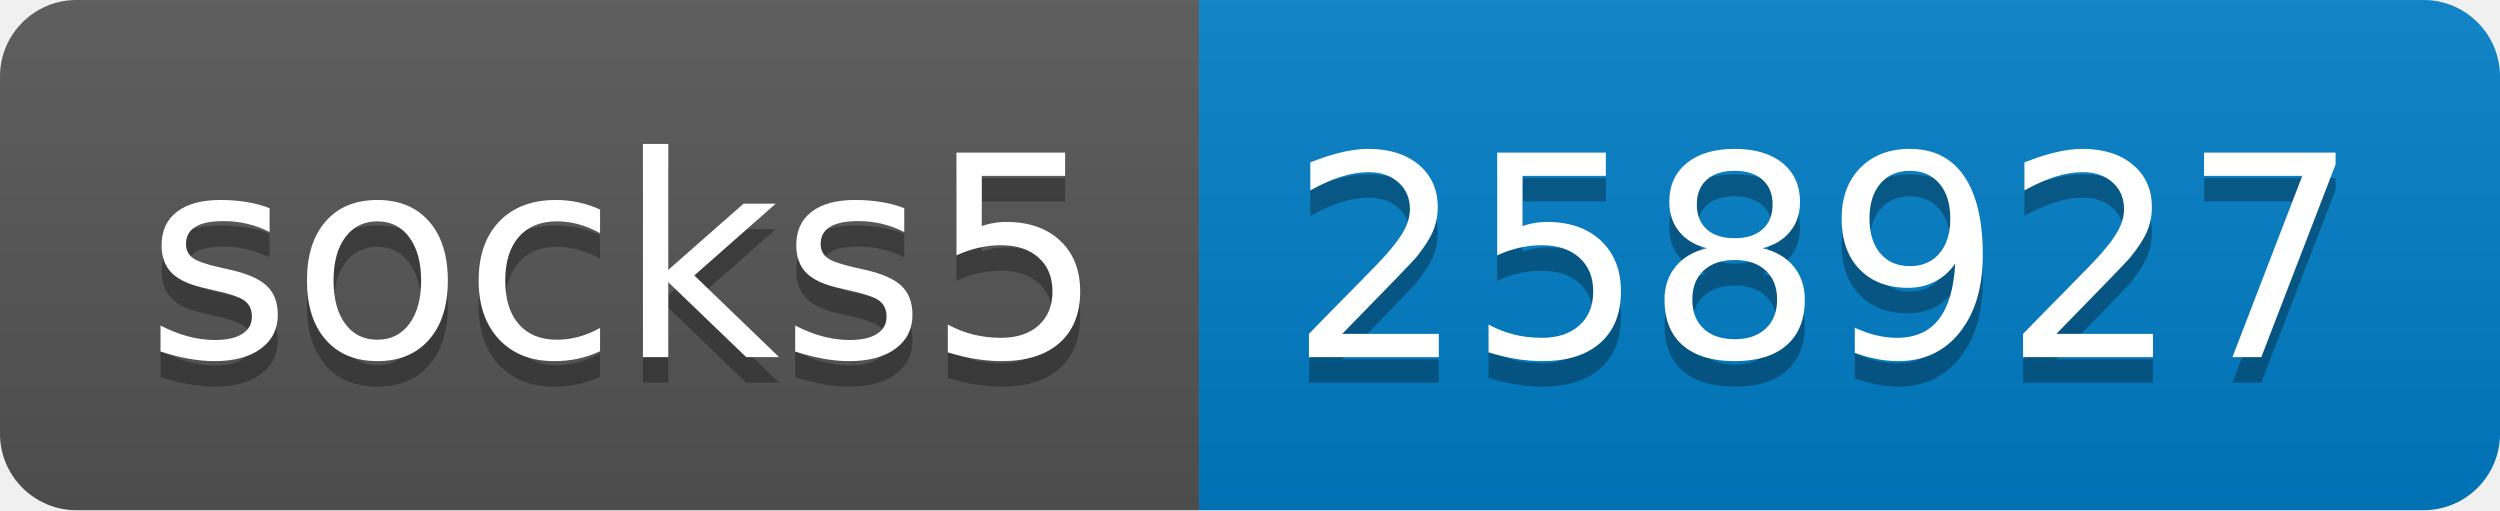
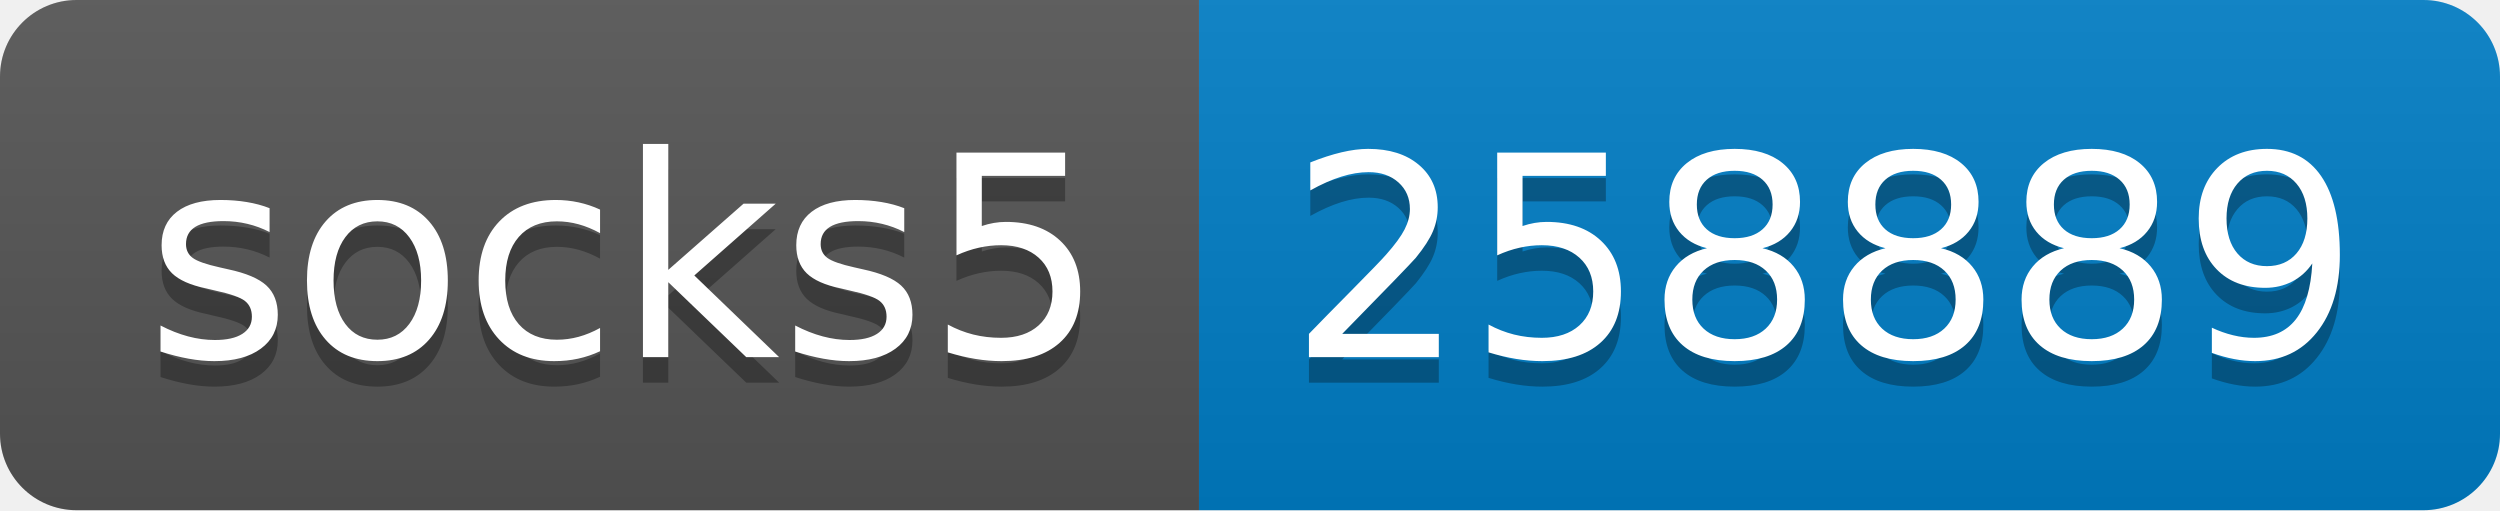
- <svg xmlns="http://www.w3.org/2000/svg" width="98" height="20" role="img" aria-label="socks5: 258927">
+ <svg xmlns="http://www.w3.org/2000/svg" width="98" height="20" role="img" aria-label="socks5: 258889">
  <linearGradient id="s" x2="0" y2="100%">
    <stop offset="0" stop-color="#bbb" stop-opacity=".1" />
    <stop offset="1" stop-opacity=".1" />
  </linearGradient>
  <clipPath id="r">
    <rect width="98" height="20" rx="3" fill="#fff" />
  </clipPath>
  <g clip-path="url(#r)">
    <rect width="47" height="20" fill="#555" />
    <rect x="47" width="51" height="20" fill="#007ec6" />
    <rect width="98" height="20" fill="url(#s)" />
  </g>
  <g fill="#fff" text-anchor="middle" font-family="Verdana,Geneva,DejaVu Sans,sans-serif" text-rendering="geometricPrecision" font-size="110">
    <text aria-hidden="true" x="245" y="150" fill="#010101" fill-opacity=".3" transform="scale(.1)" textLength="370">socks5</text>
    <text x="245" y="140" transform="scale(.1)" fill="#fff" textLength="370">socks5</text>
-     <text aria-hidden="true" x="715" y="150" fill="#010101" fill-opacity=".3" transform="scale(.1)" textLength="410">258927</text>
-     <text x="715" y="140" transform="scale(.1)" fill="#fff" textLength="410">258927</text>
+     <text aria-hidden="true" x="715" y="150" fill="#010101" fill-opacity=".3" transform="scale(.1)" textLength="410">258889</text>
+     <text x="715" y="140" transform="scale(.1)" fill="#fff" textLength="410">258889</text>
  </g>
</svg>
